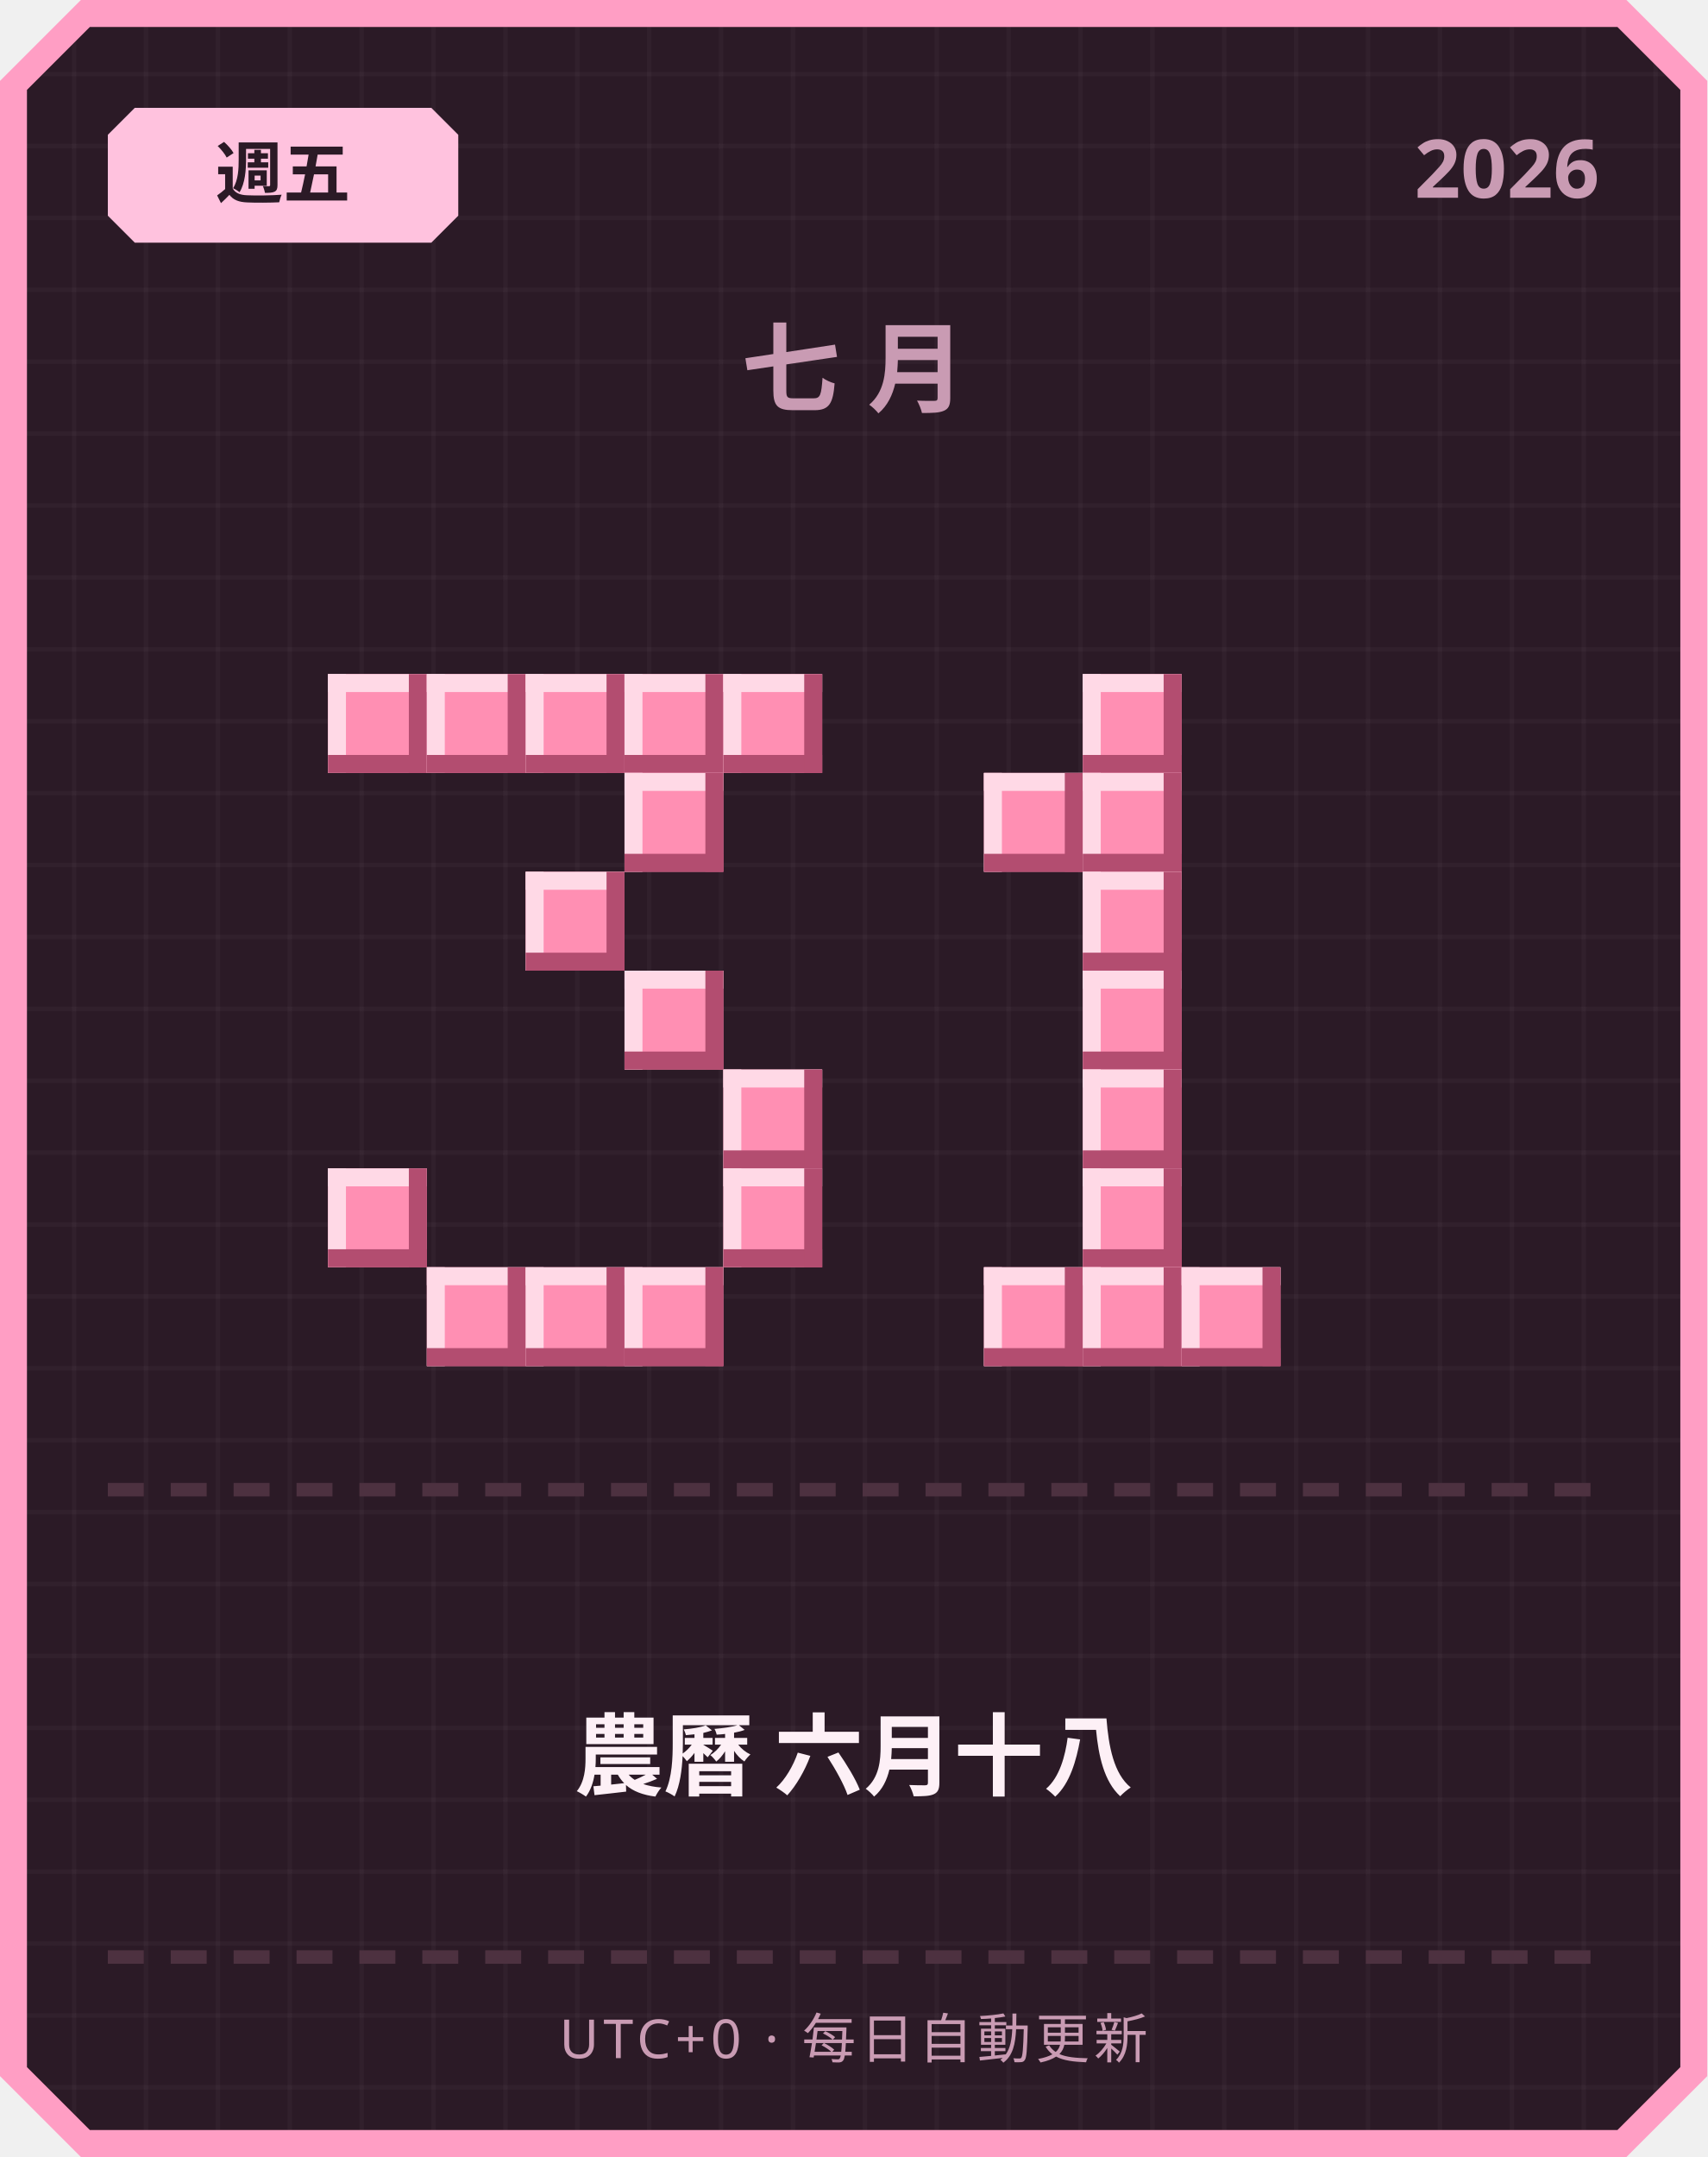
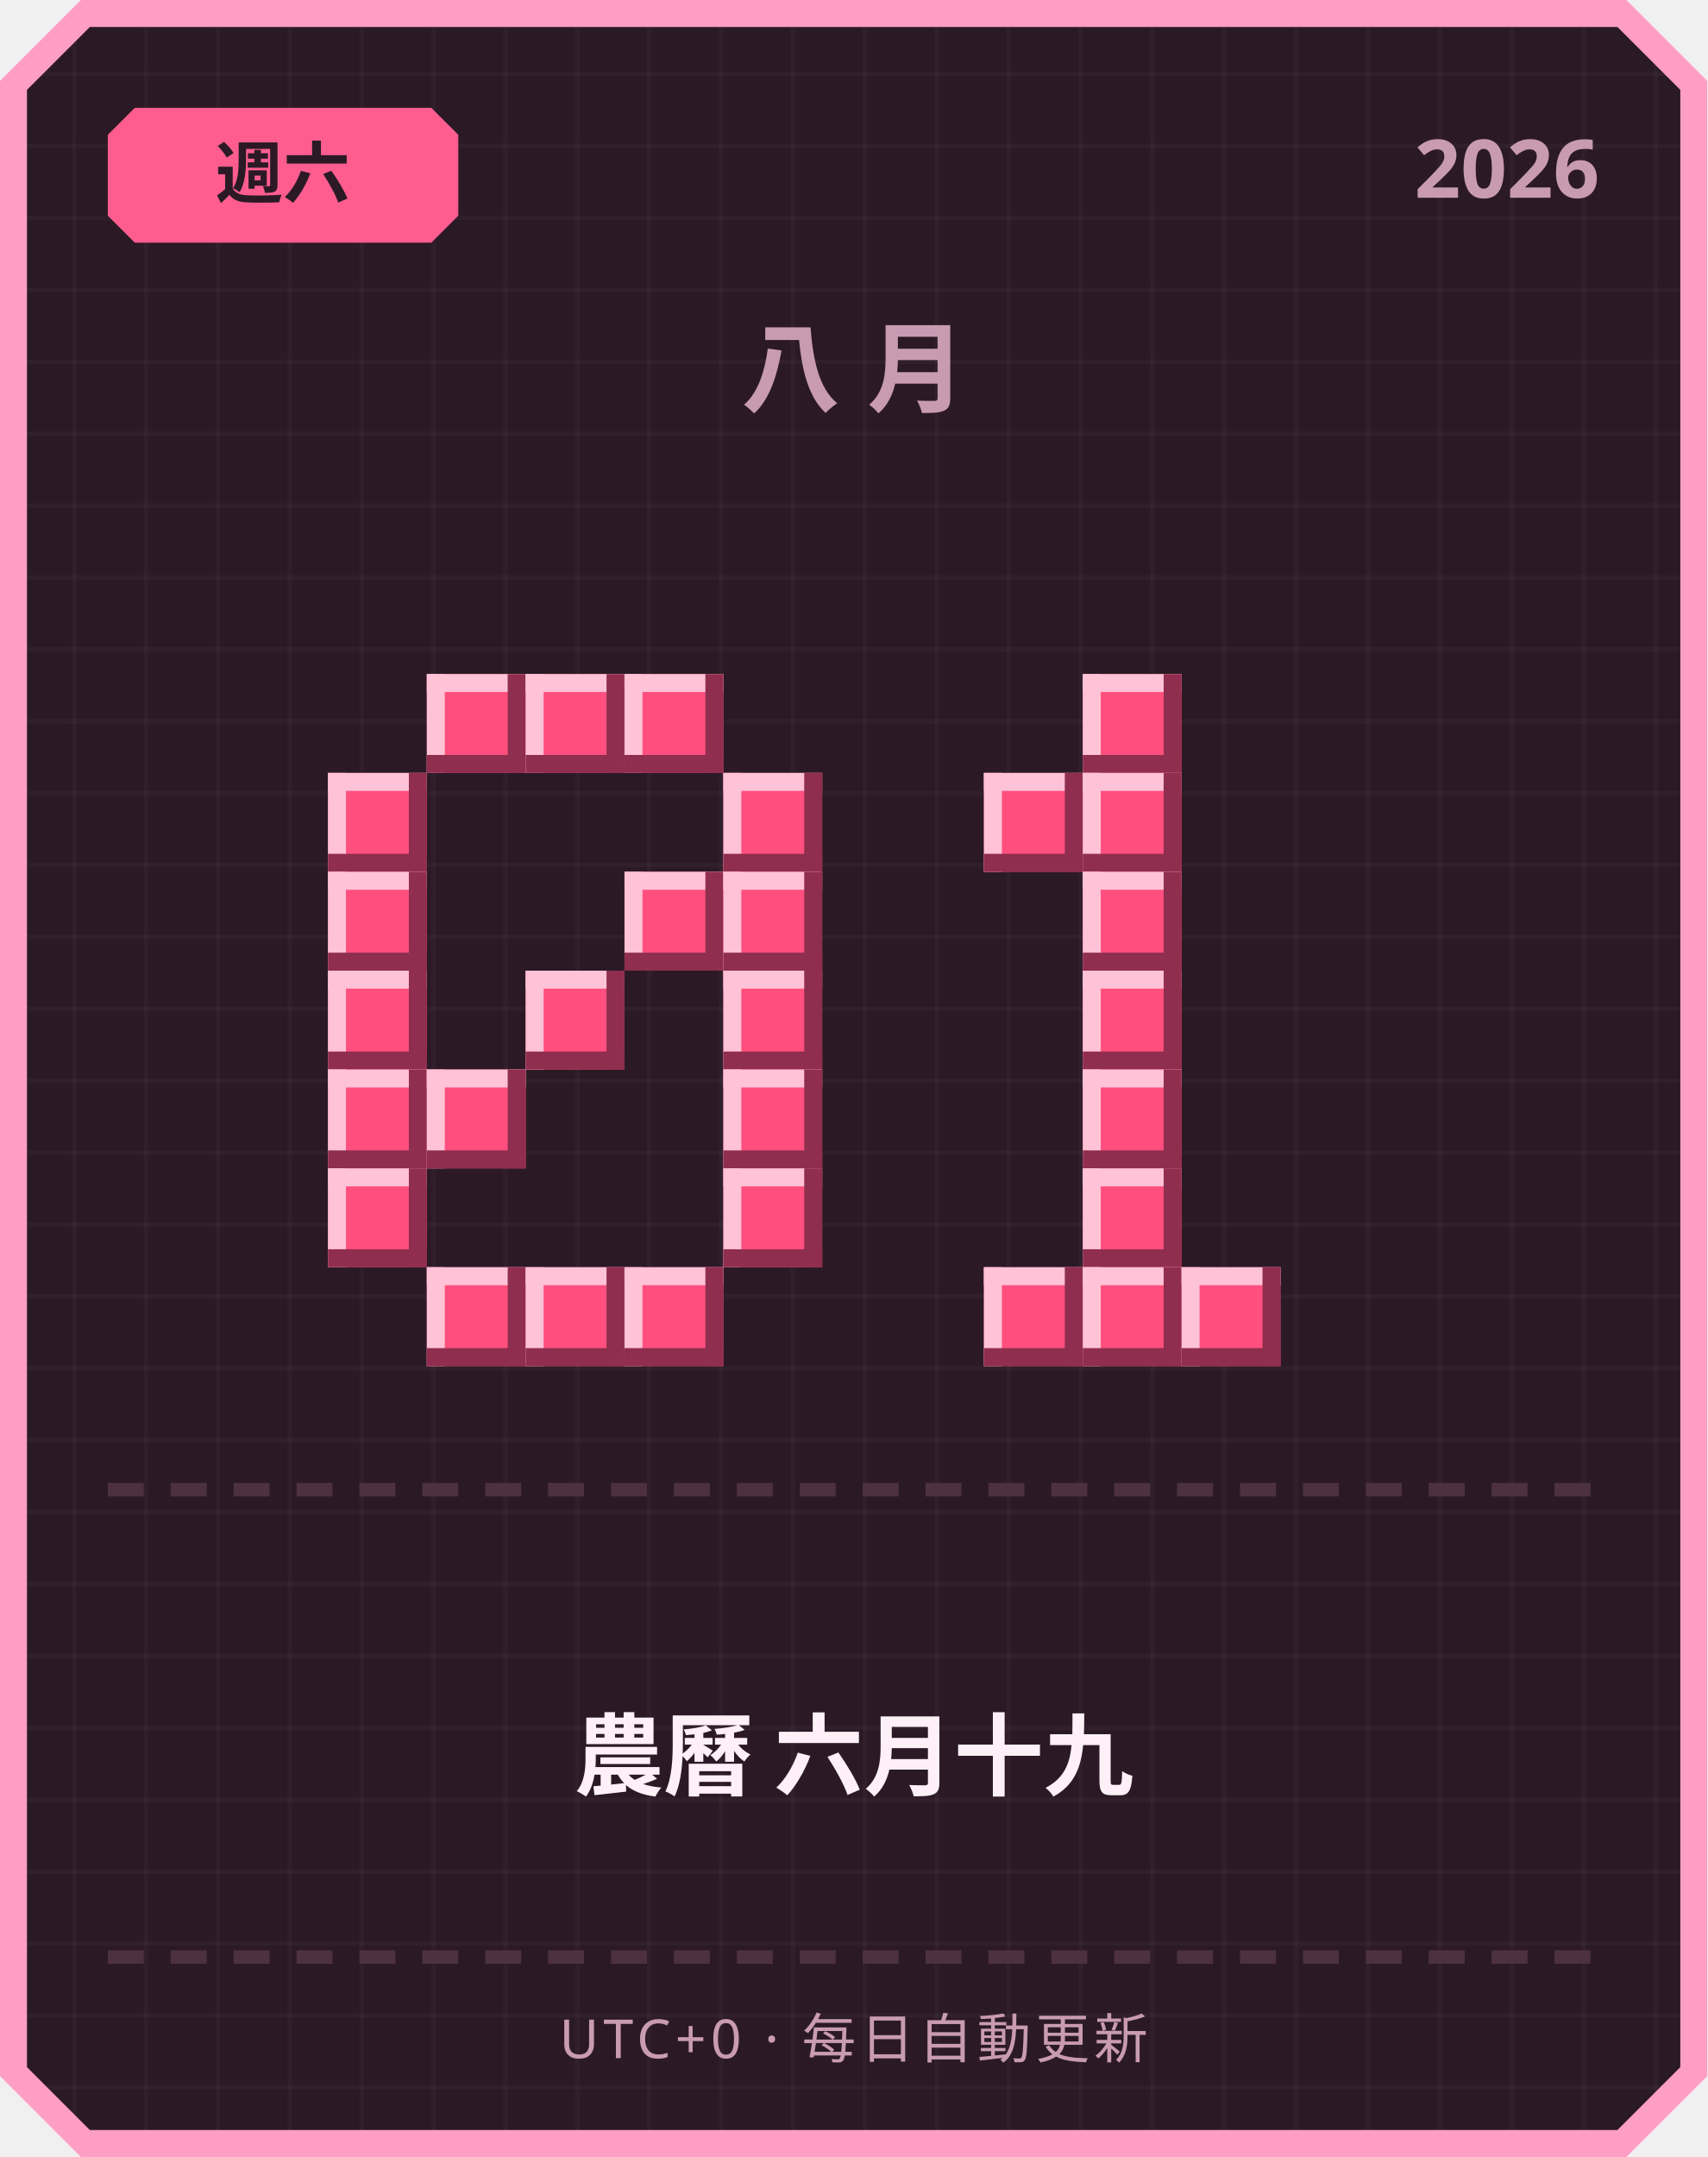
<svg xmlns="http://www.w3.org/2000/svg" width="380" height="480" viewBox="0 0 380 480">
  <defs>
    <pattern id="grid" width="16" height="16" patternUnits="userSpaceOnUse">
      <rect width="16" height="16" fill="#2b1a26" />
      <rect width="1" height="16" fill="#ffffff" opacity="0.03" />
      <rect width="16" height="1" fill="#ffffff" opacity="0.03" />
    </pattern>
  </defs>
  <path d="M 18,0 L 362,0 L 380,18 L 380,462 L 362,480 L 18,480 L 0,462 L 0,18 Z" fill="#ff9ec4" />
  <path d="M 20,6 L 360,6 L 374,20 L 374,460 L 360,474 L 20,474 L 6,460 L 6,20 Z" fill="url(#grid)" />
-   <path d="M 30,24 L 96,24 L 102,30 L 102,48 L 96,54 L 30,54 L 24,48 L 24,30 Z" fill="#ffc2de" />
-   <text x="63" y="44" text-anchor="middle" font-family="'Segoe UI', sans-serif" font-size="15" font-weight="700" fill="#2b1a26">週五</text>
+   <path d="M 30,24 L 96,24 L 102,30 L 102,48 L 96,54 L 30,54 L 24,48 L 24,30 Z" fill="#ff5d8f" />
+   <text x="63" y="44" text-anchor="middle" font-family="'Segoe UI', sans-serif" font-size="15" font-weight="700" fill="#2b1a26">週六</text>
  <text x="356" y="44" text-anchor="end" font-family="'Segoe UI', sans-serif" font-size="18" font-weight="700" fill="#c99bb3">2026</text>
-   <text x="190" y="90" text-anchor="middle" font-family="'Segoe UI', sans-serif" font-size="22" font-weight="700" letter-spacing="6" fill="#c99bb3">七月</text>
-   <rect x="73" y="150" width="22" height="22" fill="#ff8fb3" />
-   <rect x="73" y="150" width="22" height="4" fill="#ffd9e6" />
-   <rect x="73" y="150" width="4" height="22" fill="#ffd9e6" />
-   <rect x="73" y="168" width="22" height="4" fill="#b34d70" />
-   <rect x="91" y="150" width="4" height="22" fill="#b34d70" />
-   <rect x="95" y="150" width="22" height="22" fill="#ff8fb3" />
-   <rect x="95" y="150" width="22" height="4" fill="#ffd9e6" />
-   <rect x="95" y="150" width="4" height="22" fill="#ffd9e6" />
-   <rect x="95" y="168" width="22" height="4" fill="#b34d70" />
-   <rect x="113" y="150" width="4" height="22" fill="#b34d70" />
-   <rect x="117" y="150" width="22" height="22" fill="#ff8fb3" />
-   <rect x="117" y="150" width="22" height="4" fill="#ffd9e6" />
-   <rect x="117" y="150" width="4" height="22" fill="#ffd9e6" />
-   <rect x="117" y="168" width="22" height="4" fill="#b34d70" />
-   <rect x="135" y="150" width="4" height="22" fill="#b34d70" />
-   <rect x="139" y="150" width="22" height="22" fill="#ff8fb3" />
-   <rect x="139" y="150" width="22" height="4" fill="#ffd9e6" />
-   <rect x="139" y="150" width="4" height="22" fill="#ffd9e6" />
-   <rect x="139" y="168" width="22" height="4" fill="#b34d70" />
-   <rect x="157" y="150" width="4" height="22" fill="#b34d70" />
-   <rect x="161" y="150" width="22" height="22" fill="#ff8fb3" />
-   <rect x="161" y="150" width="22" height="4" fill="#ffd9e6" />
-   <rect x="161" y="150" width="4" height="22" fill="#ffd9e6" />
-   <rect x="161" y="168" width="22" height="4" fill="#b34d70" />
-   <rect x="179" y="150" width="4" height="22" fill="#b34d70" />
-   <rect x="139" y="172" width="22" height="22" fill="#ff8fb3" />
-   <rect x="139" y="172" width="22" height="4" fill="#ffd9e6" />
-   <rect x="139" y="172" width="4" height="22" fill="#ffd9e6" />
-   <rect x="139" y="190" width="22" height="4" fill="#b34d70" />
-   <rect x="157" y="172" width="4" height="22" fill="#b34d70" />
-   <rect x="117" y="194" width="22" height="22" fill="#ff8fb3" />
-   <rect x="117" y="194" width="22" height="4" fill="#ffd9e6" />
-   <rect x="117" y="194" width="4" height="22" fill="#ffd9e6" />
-   <rect x="117" y="212" width="22" height="4" fill="#b34d70" />
-   <rect x="135" y="194" width="4" height="22" fill="#b34d70" />
-   <rect x="139" y="216" width="22" height="22" fill="#ff8fb3" />
-   <rect x="139" y="216" width="22" height="4" fill="#ffd9e6" />
-   <rect x="139" y="216" width="4" height="22" fill="#ffd9e6" />
-   <rect x="139" y="234" width="22" height="4" fill="#b34d70" />
-   <rect x="157" y="216" width="4" height="22" fill="#b34d70" />
-   <rect x="161" y="238" width="22" height="22" fill="#ff8fb3" />
-   <rect x="161" y="238" width="22" height="4" fill="#ffd9e6" />
-   <rect x="161" y="238" width="4" height="22" fill="#ffd9e6" />
-   <rect x="161" y="256" width="22" height="4" fill="#b34d70" />
-   <rect x="179" y="238" width="4" height="22" fill="#b34d70" />
-   <rect x="73" y="260" width="22" height="22" fill="#ff8fb3" />
-   <rect x="73" y="260" width="22" height="4" fill="#ffd9e6" />
-   <rect x="73" y="260" width="4" height="22" fill="#ffd9e6" />
-   <rect x="73" y="278" width="22" height="4" fill="#b34d70" />
-   <rect x="91" y="260" width="4" height="22" fill="#b34d70" />
-   <rect x="161" y="260" width="22" height="22" fill="#ff8fb3" />
-   <rect x="161" y="260" width="22" height="4" fill="#ffd9e6" />
-   <rect x="161" y="260" width="4" height="22" fill="#ffd9e6" />
-   <rect x="161" y="278" width="22" height="4" fill="#b34d70" />
-   <rect x="179" y="260" width="4" height="22" fill="#b34d70" />
-   <rect x="95" y="282" width="22" height="22" fill="#ff8fb3" />
-   <rect x="95" y="282" width="22" height="4" fill="#ffd9e6" />
-   <rect x="95" y="282" width="4" height="22" fill="#ffd9e6" />
-   <rect x="95" y="300" width="22" height="4" fill="#b34d70" />
-   <rect x="113" y="282" width="4" height="22" fill="#b34d70" />
-   <rect x="117" y="282" width="22" height="22" fill="#ff8fb3" />
-   <rect x="117" y="282" width="22" height="4" fill="#ffd9e6" />
-   <rect x="117" y="282" width="4" height="22" fill="#ffd9e6" />
-   <rect x="117" y="300" width="22" height="4" fill="#b34d70" />
-   <rect x="135" y="282" width="4" height="22" fill="#b34d70" />
-   <rect x="139" y="282" width="22" height="22" fill="#ff8fb3" />
-   <rect x="139" y="282" width="22" height="4" fill="#ffd9e6" />
-   <rect x="139" y="282" width="4" height="22" fill="#ffd9e6" />
-   <rect x="139" y="300" width="22" height="4" fill="#b34d70" />
-   <rect x="157" y="282" width="4" height="22" fill="#b34d70" />
-   <rect x="241" y="150" width="22" height="22" fill="#ff8fb3" />
-   <rect x="241" y="150" width="22" height="4" fill="#ffd9e6" />
-   <rect x="241" y="150" width="4" height="22" fill="#ffd9e6" />
-   <rect x="241" y="168" width="22" height="4" fill="#b34d70" />
-   <rect x="259" y="150" width="4" height="22" fill="#b34d70" />
-   <rect x="219" y="172" width="22" height="22" fill="#ff8fb3" />
-   <rect x="219" y="172" width="22" height="4" fill="#ffd9e6" />
-   <rect x="219" y="172" width="4" height="22" fill="#ffd9e6" />
-   <rect x="219" y="190" width="22" height="4" fill="#b34d70" />
-   <rect x="237" y="172" width="4" height="22" fill="#b34d70" />
-   <rect x="241" y="172" width="22" height="22" fill="#ff8fb3" />
-   <rect x="241" y="172" width="22" height="4" fill="#ffd9e6" />
-   <rect x="241" y="172" width="4" height="22" fill="#ffd9e6" />
-   <rect x="241" y="190" width="22" height="4" fill="#b34d70" />
-   <rect x="259" y="172" width="4" height="22" fill="#b34d70" />
-   <rect x="241" y="194" width="22" height="22" fill="#ff8fb3" />
-   <rect x="241" y="194" width="22" height="4" fill="#ffd9e6" />
-   <rect x="241" y="194" width="4" height="22" fill="#ffd9e6" />
-   <rect x="241" y="212" width="22" height="4" fill="#b34d70" />
-   <rect x="259" y="194" width="4" height="22" fill="#b34d70" />
-   <rect x="241" y="216" width="22" height="22" fill="#ff8fb3" />
-   <rect x="241" y="216" width="22" height="4" fill="#ffd9e6" />
-   <rect x="241" y="216" width="4" height="22" fill="#ffd9e6" />
-   <rect x="241" y="234" width="22" height="4" fill="#b34d70" />
-   <rect x="259" y="216" width="4" height="22" fill="#b34d70" />
-   <rect x="241" y="238" width="22" height="22" fill="#ff8fb3" />
-   <rect x="241" y="238" width="22" height="4" fill="#ffd9e6" />
-   <rect x="241" y="238" width="4" height="22" fill="#ffd9e6" />
-   <rect x="241" y="256" width="22" height="4" fill="#b34d70" />
-   <rect x="259" y="238" width="4" height="22" fill="#b34d70" />
-   <rect x="241" y="260" width="22" height="22" fill="#ff8fb3" />
-   <rect x="241" y="260" width="22" height="4" fill="#ffd9e6" />
-   <rect x="241" y="260" width="4" height="22" fill="#ffd9e6" />
-   <rect x="241" y="278" width="22" height="4" fill="#b34d70" />
-   <rect x="259" y="260" width="4" height="22" fill="#b34d70" />
-   <rect x="219" y="282" width="22" height="22" fill="#ff8fb3" />
-   <rect x="219" y="282" width="22" height="4" fill="#ffd9e6" />
-   <rect x="219" y="282" width="4" height="22" fill="#ffd9e6" />
-   <rect x="219" y="300" width="22" height="4" fill="#b34d70" />
-   <rect x="237" y="282" width="4" height="22" fill="#b34d70" />
-   <rect x="241" y="282" width="22" height="22" fill="#ff8fb3" />
-   <rect x="241" y="282" width="22" height="4" fill="#ffd9e6" />
-   <rect x="241" y="282" width="4" height="22" fill="#ffd9e6" />
-   <rect x="241" y="300" width="22" height="4" fill="#b34d70" />
-   <rect x="259" y="282" width="4" height="22" fill="#b34d70" />
-   <rect x="263" y="282" width="22" height="22" fill="#ff8fb3" />
-   <rect x="263" y="282" width="22" height="4" fill="#ffd9e6" />
-   <rect x="263" y="282" width="4" height="22" fill="#ffd9e6" />
-   <rect x="263" y="300" width="22" height="4" fill="#b34d70" />
-   <rect x="281" y="282" width="4" height="22" fill="#b34d70" />
+   <text x="190" y="90" text-anchor="middle" font-family="'Segoe UI', sans-serif" font-size="22" font-weight="700" letter-spacing="6" fill="#c99bb3">八月</text>
+   <rect x="95" y="150" width="22" height="22" fill="#ff4f7e" />
+   <rect x="95" y="150" width="22" height="4" fill="#ffc2d6" />
+   <rect x="95" y="150" width="4" height="22" fill="#ffc2d6" />
+   <rect x="95" y="168" width="22" height="4" fill="#8f2e4e" />
+   <rect x="113" y="150" width="4" height="22" fill="#8f2e4e" />
+   <rect x="117" y="150" width="22" height="22" fill="#ff4f7e" />
+   <rect x="117" y="150" width="22" height="4" fill="#ffc2d6" />
+   <rect x="117" y="150" width="4" height="22" fill="#ffc2d6" />
+   <rect x="117" y="168" width="22" height="4" fill="#8f2e4e" />
+   <rect x="135" y="150" width="4" height="22" fill="#8f2e4e" />
+   <rect x="139" y="150" width="22" height="22" fill="#ff4f7e" />
+   <rect x="139" y="150" width="22" height="4" fill="#ffc2d6" />
+   <rect x="139" y="150" width="4" height="22" fill="#ffc2d6" />
+   <rect x="139" y="168" width="22" height="4" fill="#8f2e4e" />
+   <rect x="157" y="150" width="4" height="22" fill="#8f2e4e" />
+   <rect x="73" y="172" width="22" height="22" fill="#ff4f7e" />
+   <rect x="73" y="172" width="22" height="4" fill="#ffc2d6" />
+   <rect x="73" y="172" width="4" height="22" fill="#ffc2d6" />
+   <rect x="73" y="190" width="22" height="4" fill="#8f2e4e" />
+   <rect x="91" y="172" width="4" height="22" fill="#8f2e4e" />
+   <rect x="161" y="172" width="22" height="22" fill="#ff4f7e" />
+   <rect x="161" y="172" width="22" height="4" fill="#ffc2d6" />
+   <rect x="161" y="172" width="4" height="22" fill="#ffc2d6" />
+   <rect x="161" y="190" width="22" height="4" fill="#8f2e4e" />
+   <rect x="179" y="172" width="4" height="22" fill="#8f2e4e" />
+   <rect x="73" y="194" width="22" height="22" fill="#ff4f7e" />
+   <rect x="73" y="194" width="22" height="4" fill="#ffc2d6" />
+   <rect x="73" y="194" width="4" height="22" fill="#ffc2d6" />
+   <rect x="73" y="212" width="22" height="4" fill="#8f2e4e" />
+   <rect x="91" y="194" width="4" height="22" fill="#8f2e4e" />
+   <rect x="139" y="194" width="22" height="22" fill="#ff4f7e" />
+   <rect x="139" y="194" width="22" height="4" fill="#ffc2d6" />
+   <rect x="139" y="194" width="4" height="22" fill="#ffc2d6" />
+   <rect x="139" y="212" width="22" height="4" fill="#8f2e4e" />
+   <rect x="157" y="194" width="4" height="22" fill="#8f2e4e" />
+   <rect x="161" y="194" width="22" height="22" fill="#ff4f7e" />
+   <rect x="161" y="194" width="22" height="4" fill="#ffc2d6" />
+   <rect x="161" y="194" width="4" height="22" fill="#ffc2d6" />
+   <rect x="161" y="212" width="22" height="4" fill="#8f2e4e" />
+   <rect x="179" y="194" width="4" height="22" fill="#8f2e4e" />
+   <rect x="73" y="216" width="22" height="22" fill="#ff4f7e" />
+   <rect x="73" y="216" width="22" height="4" fill="#ffc2d6" />
+   <rect x="73" y="216" width="4" height="22" fill="#ffc2d6" />
+   <rect x="73" y="234" width="22" height="4" fill="#8f2e4e" />
+   <rect x="91" y="216" width="4" height="22" fill="#8f2e4e" />
+   <rect x="117" y="216" width="22" height="22" fill="#ff4f7e" />
+   <rect x="117" y="216" width="22" height="4" fill="#ffc2d6" />
+   <rect x="117" y="216" width="4" height="22" fill="#ffc2d6" />
+   <rect x="117" y="234" width="22" height="4" fill="#8f2e4e" />
+   <rect x="135" y="216" width="4" height="22" fill="#8f2e4e" />
+   <rect x="161" y="216" width="22" height="22" fill="#ff4f7e" />
+   <rect x="161" y="216" width="22" height="4" fill="#ffc2d6" />
+   <rect x="161" y="216" width="4" height="22" fill="#ffc2d6" />
+   <rect x="161" y="234" width="22" height="4" fill="#8f2e4e" />
+   <rect x="179" y="216" width="4" height="22" fill="#8f2e4e" />
+   <rect x="73" y="238" width="22" height="22" fill="#ff4f7e" />
+   <rect x="73" y="238" width="22" height="4" fill="#ffc2d6" />
+   <rect x="73" y="238" width="4" height="22" fill="#ffc2d6" />
+   <rect x="73" y="256" width="22" height="4" fill="#8f2e4e" />
+   <rect x="91" y="238" width="4" height="22" fill="#8f2e4e" />
+   <rect x="95" y="238" width="22" height="22" fill="#ff4f7e" />
+   <rect x="95" y="238" width="22" height="4" fill="#ffc2d6" />
+   <rect x="95" y="238" width="4" height="22" fill="#ffc2d6" />
+   <rect x="95" y="256" width="22" height="4" fill="#8f2e4e" />
+   <rect x="113" y="238" width="4" height="22" fill="#8f2e4e" />
+   <rect x="161" y="238" width="22" height="22" fill="#ff4f7e" />
+   <rect x="161" y="238" width="22" height="4" fill="#ffc2d6" />
+   <rect x="161" y="238" width="4" height="22" fill="#ffc2d6" />
+   <rect x="161" y="256" width="22" height="4" fill="#8f2e4e" />
+   <rect x="179" y="238" width="4" height="22" fill="#8f2e4e" />
+   <rect x="73" y="260" width="22" height="22" fill="#ff4f7e" />
+   <rect x="73" y="260" width="22" height="4" fill="#ffc2d6" />
+   <rect x="73" y="260" width="4" height="22" fill="#ffc2d6" />
+   <rect x="73" y="278" width="22" height="4" fill="#8f2e4e" />
+   <rect x="91" y="260" width="4" height="22" fill="#8f2e4e" />
+   <rect x="161" y="260" width="22" height="22" fill="#ff4f7e" />
+   <rect x="161" y="260" width="22" height="4" fill="#ffc2d6" />
+   <rect x="161" y="260" width="4" height="22" fill="#ffc2d6" />
+   <rect x="161" y="278" width="22" height="4" fill="#8f2e4e" />
+   <rect x="179" y="260" width="4" height="22" fill="#8f2e4e" />
+   <rect x="95" y="282" width="22" height="22" fill="#ff4f7e" />
+   <rect x="95" y="282" width="22" height="4" fill="#ffc2d6" />
+   <rect x="95" y="282" width="4" height="22" fill="#ffc2d6" />
+   <rect x="95" y="300" width="22" height="4" fill="#8f2e4e" />
+   <rect x="113" y="282" width="4" height="22" fill="#8f2e4e" />
+   <rect x="117" y="282" width="22" height="22" fill="#ff4f7e" />
+   <rect x="117" y="282" width="22" height="4" fill="#ffc2d6" />
+   <rect x="117" y="282" width="4" height="22" fill="#ffc2d6" />
+   <rect x="117" y="300" width="22" height="4" fill="#8f2e4e" />
+   <rect x="135" y="282" width="4" height="22" fill="#8f2e4e" />
+   <rect x="139" y="282" width="22" height="22" fill="#ff4f7e" />
+   <rect x="139" y="282" width="22" height="4" fill="#ffc2d6" />
+   <rect x="139" y="282" width="4" height="22" fill="#ffc2d6" />
+   <rect x="139" y="300" width="22" height="4" fill="#8f2e4e" />
+   <rect x="157" y="282" width="4" height="22" fill="#8f2e4e" />
+   <rect x="241" y="150" width="22" height="22" fill="#ff4f7e" />
+   <rect x="241" y="150" width="22" height="4" fill="#ffc2d6" />
+   <rect x="241" y="150" width="4" height="22" fill="#ffc2d6" />
+   <rect x="241" y="168" width="22" height="4" fill="#8f2e4e" />
+   <rect x="259" y="150" width="4" height="22" fill="#8f2e4e" />
+   <rect x="219" y="172" width="22" height="22" fill="#ff4f7e" />
+   <rect x="219" y="172" width="22" height="4" fill="#ffc2d6" />
+   <rect x="219" y="172" width="4" height="22" fill="#ffc2d6" />
+   <rect x="219" y="190" width="22" height="4" fill="#8f2e4e" />
+   <rect x="237" y="172" width="4" height="22" fill="#8f2e4e" />
+   <rect x="241" y="172" width="22" height="22" fill="#ff4f7e" />
+   <rect x="241" y="172" width="22" height="4" fill="#ffc2d6" />
+   <rect x="241" y="172" width="4" height="22" fill="#ffc2d6" />
+   <rect x="241" y="190" width="22" height="4" fill="#8f2e4e" />
+   <rect x="259" y="172" width="4" height="22" fill="#8f2e4e" />
+   <rect x="241" y="194" width="22" height="22" fill="#ff4f7e" />
+   <rect x="241" y="194" width="22" height="4" fill="#ffc2d6" />
+   <rect x="241" y="194" width="4" height="22" fill="#ffc2d6" />
+   <rect x="241" y="212" width="22" height="4" fill="#8f2e4e" />
+   <rect x="259" y="194" width="4" height="22" fill="#8f2e4e" />
+   <rect x="241" y="216" width="22" height="22" fill="#ff4f7e" />
+   <rect x="241" y="216" width="22" height="4" fill="#ffc2d6" />
+   <rect x="241" y="216" width="4" height="22" fill="#ffc2d6" />
+   <rect x="241" y="234" width="22" height="4" fill="#8f2e4e" />
+   <rect x="259" y="216" width="4" height="22" fill="#8f2e4e" />
+   <rect x="241" y="238" width="22" height="22" fill="#ff4f7e" />
+   <rect x="241" y="238" width="22" height="4" fill="#ffc2d6" />
+   <rect x="241" y="238" width="4" height="22" fill="#ffc2d6" />
+   <rect x="241" y="256" width="22" height="4" fill="#8f2e4e" />
+   <rect x="259" y="238" width="4" height="22" fill="#8f2e4e" />
+   <rect x="241" y="260" width="22" height="22" fill="#ff4f7e" />
+   <rect x="241" y="260" width="22" height="4" fill="#ffc2d6" />
+   <rect x="241" y="260" width="4" height="22" fill="#ffc2d6" />
+   <rect x="241" y="278" width="22" height="4" fill="#8f2e4e" />
+   <rect x="259" y="260" width="4" height="22" fill="#8f2e4e" />
+   <rect x="219" y="282" width="22" height="22" fill="#ff4f7e" />
+   <rect x="219" y="282" width="22" height="4" fill="#ffc2d6" />
+   <rect x="219" y="282" width="4" height="22" fill="#ffc2d6" />
+   <rect x="219" y="300" width="22" height="4" fill="#8f2e4e" />
+   <rect x="237" y="282" width="4" height="22" fill="#8f2e4e" />
+   <rect x="241" y="282" width="22" height="22" fill="#ff4f7e" />
+   <rect x="241" y="282" width="22" height="4" fill="#ffc2d6" />
+   <rect x="241" y="282" width="4" height="22" fill="#ffc2d6" />
+   <rect x="241" y="300" width="22" height="4" fill="#8f2e4e" />
+   <rect x="259" y="282" width="4" height="22" fill="#8f2e4e" />
+   <rect x="263" y="282" width="22" height="22" fill="#ff4f7e" />
+   <rect x="263" y="282" width="22" height="4" fill="#ffc2d6" />
+   <rect x="263" y="282" width="4" height="22" fill="#ffc2d6" />
+   <rect x="263" y="300" width="22" height="4" fill="#8f2e4e" />
+   <rect x="281" y="282" width="4" height="22" fill="#8f2e4e" />
  <rect x="24" y="330" width="8" height="3" fill="#4d3140" />
  <rect x="38" y="330" width="8" height="3" fill="#4d3140" />
  <rect x="52" y="330" width="8" height="3" fill="#4d3140" />
  <rect x="66" y="330" width="8" height="3" fill="#4d3140" />
  <rect x="80" y="330" width="8" height="3" fill="#4d3140" />
  <rect x="94" y="330" width="8" height="3" fill="#4d3140" />
  <rect x="108" y="330" width="8" height="3" fill="#4d3140" />
  <rect x="122" y="330" width="8" height="3" fill="#4d3140" />
  <rect x="136" y="330" width="8" height="3" fill="#4d3140" />
  <rect x="150" y="330" width="8" height="3" fill="#4d3140" />
  <rect x="164" y="330" width="8" height="3" fill="#4d3140" />
  <rect x="178" y="330" width="8" height="3" fill="#4d3140" />
  <rect x="192" y="330" width="8" height="3" fill="#4d3140" />
  <rect x="206" y="330" width="8" height="3" fill="#4d3140" />
  <rect x="220" y="330" width="8" height="3" fill="#4d3140" />
  <rect x="234" y="330" width="8" height="3" fill="#4d3140" />
  <rect x="248" y="330" width="8" height="3" fill="#4d3140" />
  <rect x="262" y="330" width="8" height="3" fill="#4d3140" />
  <rect x="276" y="330" width="8" height="3" fill="#4d3140" />
  <rect x="290" y="330" width="8" height="3" fill="#4d3140" />
  <rect x="304" y="330" width="8" height="3" fill="#4d3140" />
  <rect x="318" y="330" width="8" height="3" fill="#4d3140" />
  <rect x="332" y="330" width="8" height="3" fill="#4d3140" />
  <rect x="346" y="330" width="8" height="3" fill="#4d3140" />
-   <text x="190" y="398" text-anchor="middle" font-family="'Segoe UI', 'Microsoft JhengHei', sans-serif" font-size="20" font-weight="700" fill="#fdf0f6">農曆 六月十八</text>
+   <text x="190" y="398" text-anchor="middle" font-family="'Segoe UI', 'Microsoft JhengHei', sans-serif" font-size="20" font-weight="700" fill="#fdf0f6">農曆 六月十九</text>
  <rect x="24" y="434" width="8" height="3" fill="#4d3140" />
  <rect x="38" y="434" width="8" height="3" fill="#4d3140" />
  <rect x="52" y="434" width="8" height="3" fill="#4d3140" />
  <rect x="66" y="434" width="8" height="3" fill="#4d3140" />
  <rect x="80" y="434" width="8" height="3" fill="#4d3140" />
  <rect x="94" y="434" width="8" height="3" fill="#4d3140" />
  <rect x="108" y="434" width="8" height="3" fill="#4d3140" />
  <rect x="122" y="434" width="8" height="3" fill="#4d3140" />
  <rect x="136" y="434" width="8" height="3" fill="#4d3140" />
  <rect x="150" y="434" width="8" height="3" fill="#4d3140" />
  <rect x="164" y="434" width="8" height="3" fill="#4d3140" />
  <rect x="178" y="434" width="8" height="3" fill="#4d3140" />
  <rect x="192" y="434" width="8" height="3" fill="#4d3140" />
  <rect x="206" y="434" width="8" height="3" fill="#4d3140" />
  <rect x="220" y="434" width="8" height="3" fill="#4d3140" />
  <rect x="234" y="434" width="8" height="3" fill="#4d3140" />
  <rect x="248" y="434" width="8" height="3" fill="#4d3140" />
  <rect x="262" y="434" width="8" height="3" fill="#4d3140" />
  <rect x="276" y="434" width="8" height="3" fill="#4d3140" />
  <rect x="290" y="434" width="8" height="3" fill="#4d3140" />
  <rect x="304" y="434" width="8" height="3" fill="#4d3140" />
  <rect x="318" y="434" width="8" height="3" fill="#4d3140" />
  <rect x="332" y="434" width="8" height="3" fill="#4d3140" />
  <rect x="346" y="434" width="8" height="3" fill="#4d3140" />
  <text x="190" y="458" text-anchor="middle" font-family="'Segoe UI', sans-serif" font-size="12" letter-spacing="1" fill="#c99bb3">UTC+0 · 每日自動更新</text>
</svg>
